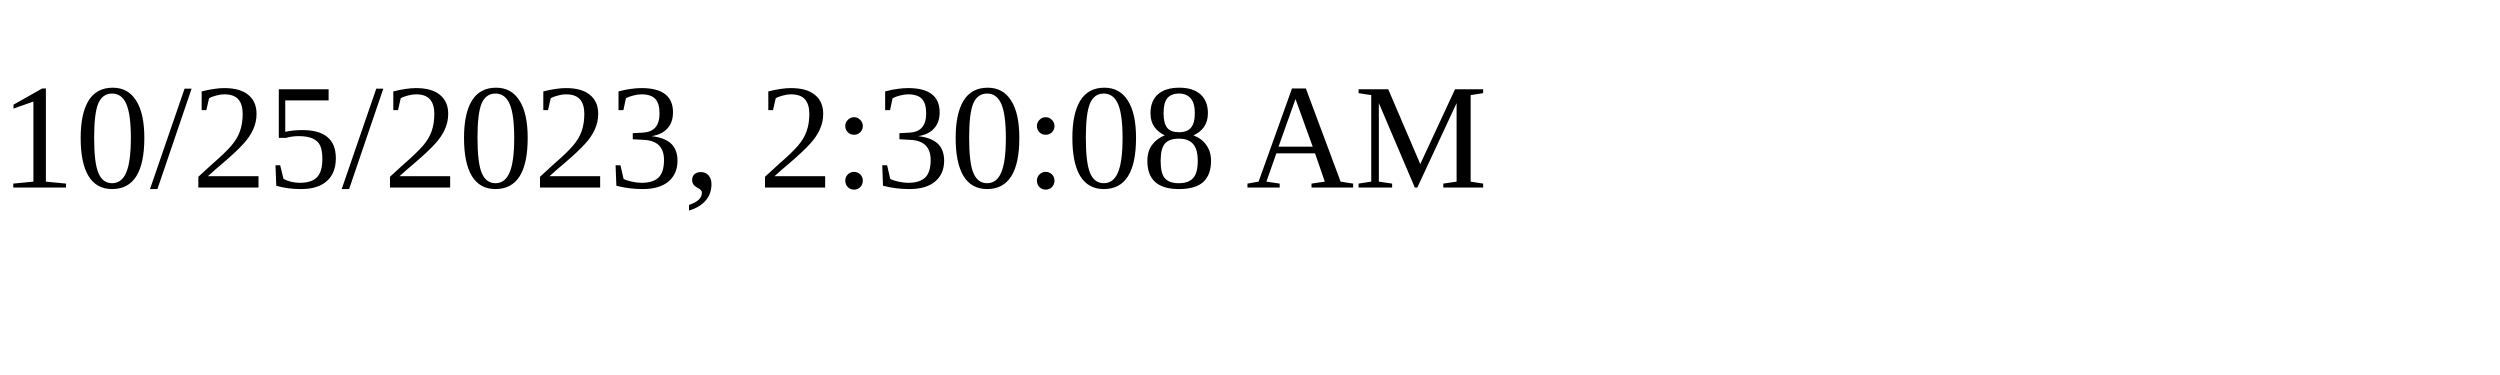
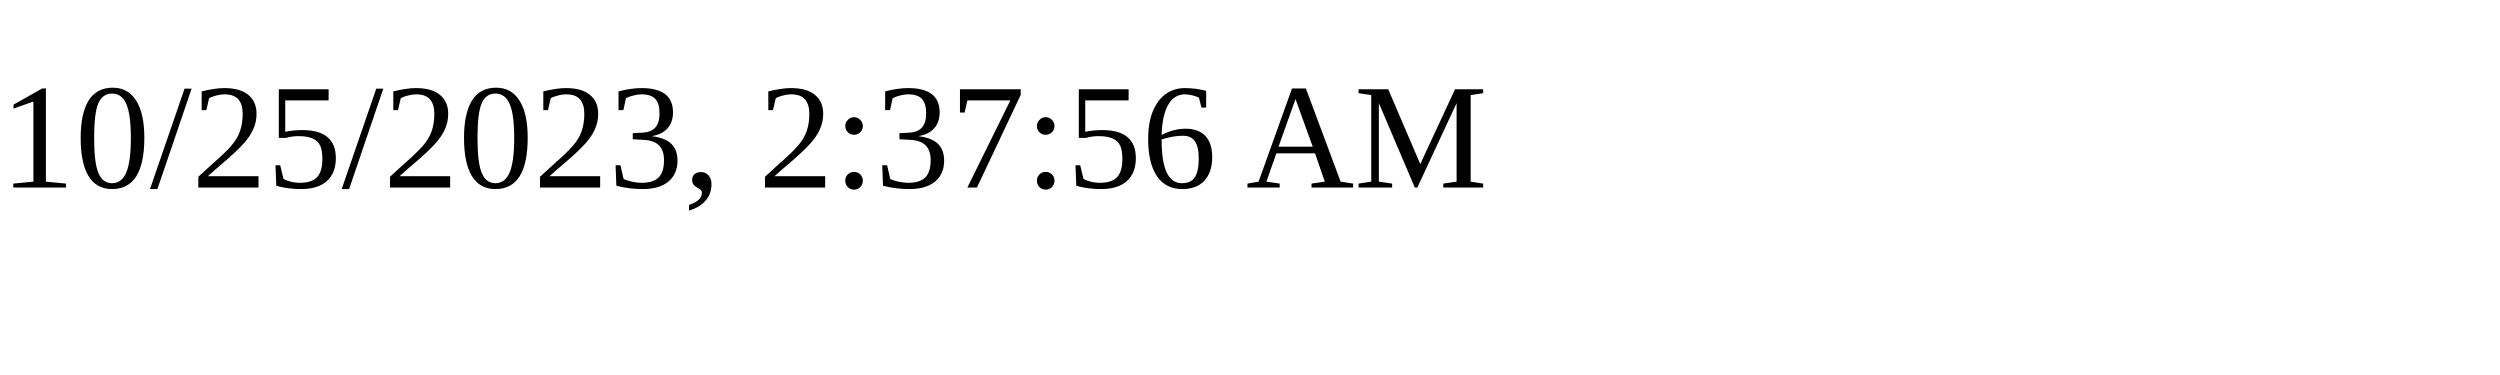
<svg xmlns="http://www.w3.org/2000/svg" height="30" width="200">
-   <text x="0" y="15">10/25/2023, 2:30:08 AM</text>
+   <text x="0" y="15">10/25/2023, 2:37:56 AM</text>
</svg>
